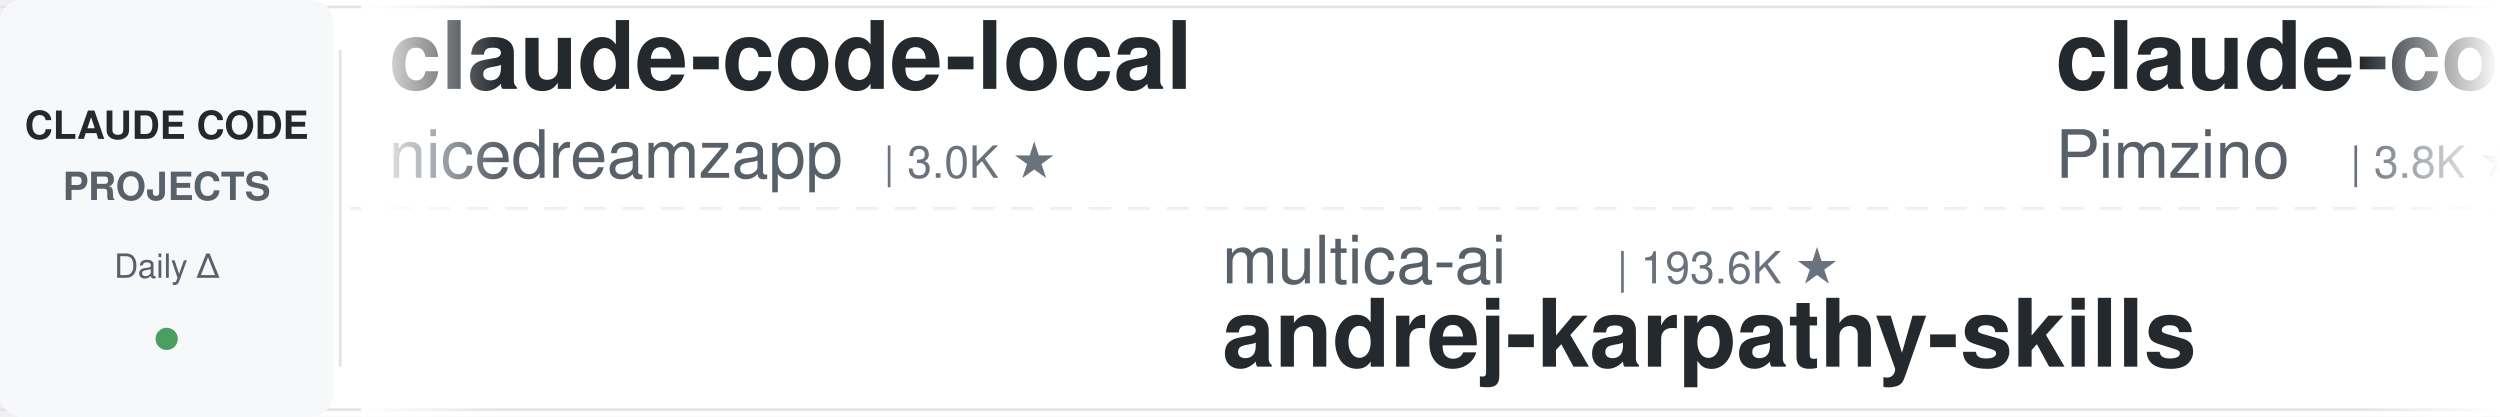
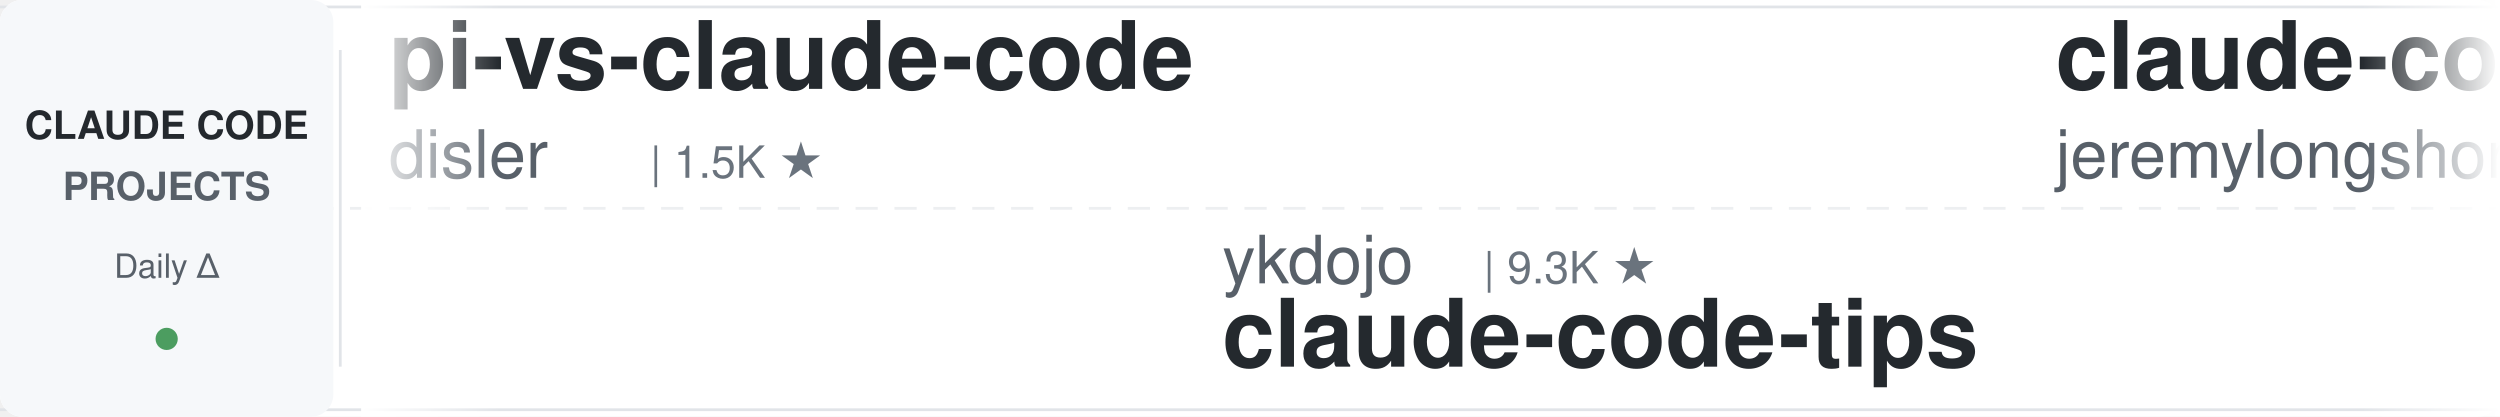
<svg xmlns="http://www.w3.org/2000/svg" width="900" height="150">
  <defs>
    <linearGradient id="leftFade" x1="0%" y1="0%" x2="100%" y2="0%">
      <stop offset="0%" style="stop-color:#ffffff;stop-opacity:1" />
      <stop offset="100%" style="stop-color:#ffffff;stop-opacity:0" />
    </linearGradient>
    <linearGradient id="rightFade" x1="0%" y1="0%" x2="100%" y2="0%">
      <stop offset="0%" style="stop-color:#ffffff;stop-opacity:0" />
      <stop offset="100%" style="stop-color:#ffffff;stop-opacity:1" />
    </linearGradient>
  </defs>
  <rect width="900" height="150" fill="#ffffff" rx="8" />
  <rect x="0" y="2" width="900" height="1" fill="#e1e4e8" />
  <rect x="0" y="147" width="900" height="1" fill="#e1e4e8" />
  <line x1="0" y1="75" x2="900" y2="75" stroke="#e1e4e8" stroke-width="1" stroke-dasharray="8 6" opacity="0.6" />
  <rect x="0" y="0" width="120" height="150" fill="#f6f8fa" rx="8" />
  <text x="60" y="50" font-family="-apple-system, BlinkMacSystemFont, 'Segoe UI', Helvetica, Arial, sans-serif" font-size="14" font-weight="600" fill="#24292e" text-anchor="middle">CLAUDE CODE</text>
  <text x="60" y="72" font-family="-apple-system, BlinkMacSystemFont, 'Segoe UI', Helvetica, Arial, sans-serif" font-size="14" font-weight="600" fill="#586069" text-anchor="middle">PROJECTS</text>
  <text x="60" y="100" font-family="-apple-system, BlinkMacSystemFont, 'Segoe UI', Helvetica, Arial, sans-serif" font-size="12" font-weight="500" fill="#586069" text-anchor="middle">Daily Δ</text>
  <circle cx="60" cy="122" r="4" fill="#22863a" opacity="0.8" />
  <rect x="122" y="18" width="1" height="114" fill="#e1e4e8" />
  <clipPath id="tickerClip">
    <rect x="130" y="0" width="770" height="150" />
  </clipPath>
  <g clip-path="url(#tickerClip)">
    <g id="tickerItems">
      <animateTransform attributeName="transform" attributeType="XML" type="translate" from="0 0" to="-3000 0" dur="54s" repeatCount="indefinite" />
      <g transform="translate(0, 0)">
-         <text x="140" y="32" font-family="-apple-system, BlinkMacSystemFont, 'Segoe UI', Helvetica, Arial, sans-serif" font-size="34" font-weight="600" fill="#24292e">claude-code-local</text>
-         <text x="140" y="64" font-family="-apple-system, BlinkMacSystemFont, 'Segoe UI', Helvetica, Arial, sans-serif" font-size="24" font-weight="400" fill="#586069">nicedreamzapp</text>
-         <text x="318" y="64" font-family="-apple-system, BlinkMacSystemFont, 'Segoe UI', Helvetica, Arial, sans-serif" font-size="16" font-weight="500" fill="#6a737d">| 3.0K ★</text>
+         <text x="140" y="32" font-family="-apple-system, BlinkMacSystemFont, 'Segoe UI', Helvetica, Arial, sans-serif" font-size="34" font-weight="600" fill="#24292e">pi-vs-claude-code</text>
+         <text x="140" y="64" font-family="-apple-system, BlinkMacSystemFont, 'Segoe UI', Helvetica, Arial, sans-serif" font-size="24" font-weight="400" fill="#586069">disler</text>
+         <text x="234" y="64" font-family="-apple-system, BlinkMacSystemFont, 'Segoe UI', Helvetica, Arial, sans-serif" font-size="16" font-weight="500" fill="#6a737d">| 1.5K ★</text>
      </g>
      <g transform="translate(300, 0)">
-         <text x="140" y="102" font-family="-apple-system, BlinkMacSystemFont, 'Segoe UI', Helvetica, Arial, sans-serif" font-size="24" font-weight="400" fill="#586069">multica-ai</text>
-         <text x="282" y="102" font-family="-apple-system, BlinkMacSystemFont, 'Segoe UI', Helvetica, Arial, sans-serif" font-size="16" font-weight="500" fill="#6a737d">| 193.6K ★</text>
-         <text x="140" y="132" font-family="-apple-system, BlinkMacSystemFont, 'Segoe UI', Helvetica, Arial, sans-serif" font-size="34" font-weight="600" fill="#24292e">andrej-karpathy-skills</text>
+         <text x="140" y="102" font-family="-apple-system, BlinkMacSystemFont, 'Segoe UI', Helvetica, Arial, sans-serif" font-size="24" font-weight="400" fill="#586069">ykdojo</text>
+         <text x="234" y="102" font-family="-apple-system, BlinkMacSystemFont, 'Segoe UI', Helvetica, Arial, sans-serif" font-size="16" font-weight="500" fill="#6a737d">| 9.3K ★</text>
+         <text x="140" y="132" font-family="-apple-system, BlinkMacSystemFont, 'Segoe UI', Helvetica, Arial, sans-serif" font-size="34" font-weight="600" fill="#24292e">claude-code-tips</text>
      </g>
      <g transform="translate(600, 0)">
-         <text x="140" y="32" font-family="-apple-system, BlinkMacSystemFont, 'Segoe UI', Helvetica, Arial, sans-serif" font-size="34" font-weight="600" fill="#24292e">claude-code-spec-workflo...</text>
-         <text x="140" y="64" font-family="-apple-system, BlinkMacSystemFont, 'Segoe UI', Helvetica, Arial, sans-serif" font-size="24" font-weight="400" fill="#586069">Pimzino</text>
-         <text x="246" y="64" font-family="-apple-system, BlinkMacSystemFont, 'Segoe UI', Helvetica, Arial, sans-serif" font-size="16" font-weight="500" fill="#6a737d">| 3.8K ★</text>
+         <text x="140" y="32" font-family="-apple-system, BlinkMacSystemFont, 'Segoe UI', Helvetica, Arial, sans-serif" font-size="34" font-weight="600" fill="#24292e">claude-code-plugins-plus...</text>
+         <text x="140" y="64" font-family="-apple-system, BlinkMacSystemFont, 'Segoe UI', Helvetica, Arial, sans-serif" font-size="24" font-weight="400" fill="#586069">jeremylongshore</text>
+         <text x="342" y="64" font-family="-apple-system, BlinkMacSystemFont, 'Segoe UI', Helvetica, Arial, sans-serif" font-size="16" font-weight="500" fill="#6a737d">| 2.5K ★</text>
      </g>
      <g transform="translate(900, 0)">
-         <text x="140" y="102" font-family="-apple-system, BlinkMacSystemFont, 'Segoe UI', Helvetica, Arial, sans-serif" font-size="24" font-weight="400" fill="#586069">JrCx7scC</text>
-         <text x="258" y="102" font-family="-apple-system, BlinkMacSystemFont, 'Segoe UI', Helvetica, Arial, sans-serif" font-size="16" font-weight="500" fill="#6a737d">| 371 ★</text>
-         <text x="140" y="132" font-family="-apple-system, BlinkMacSystemFont, 'Segoe UI', Helvetica, Arial, sans-serif" font-size="34" font-weight="600" fill="#24292e">claude-code-source</text>
+         <text x="140" y="102" font-family="-apple-system, BlinkMacSystemFont, 'Segoe UI', Helvetica, Arial, sans-serif" font-size="24" font-weight="400" fill="#586069">kodu-ai</text>
+         <text x="246" y="102" font-family="-apple-system, BlinkMacSystemFont, 'Segoe UI', Helvetica, Arial, sans-serif" font-size="16" font-weight="500" fill="#6a737d">| 5.3K ★</text>
+         <text x="140" y="132" font-family="-apple-system, BlinkMacSystemFont, 'Segoe UI', Helvetica, Arial, sans-serif" font-size="34" font-weight="600" fill="#24292e">claude-coder</text>
      </g>
      <g transform="translate(1200, 0)">
-         <text x="140" y="32" font-family="-apple-system, BlinkMacSystemFont, 'Segoe UI', Helvetica, Arial, sans-serif" font-size="34" font-weight="600" fill="#24292e">claude-code-reverse</text>
-         <text x="140" y="64" font-family="-apple-system, BlinkMacSystemFont, 'Segoe UI', Helvetica, Arial, sans-serif" font-size="24" font-weight="400" fill="#586069">Yuyz0112</text>
-         <text x="258" y="64" font-family="-apple-system, BlinkMacSystemFont, 'Segoe UI', Helvetica, Arial, sans-serif" font-size="16" font-weight="500" fill="#6a737d">| 2.4K ★</text>
+         <text x="140" y="32" font-family="-apple-system, BlinkMacSystemFont, 'Segoe UI', Helvetica, Arial, sans-serif" font-size="34" font-weight="600" fill="#24292e">claude-code-proxy</text>
+         <text x="140" y="64" font-family="-apple-system, BlinkMacSystemFont, 'Segoe UI', Helvetica, Arial, sans-serif" font-size="24" font-weight="400" fill="#586069">1rgs</text>
+         <text x="210" y="64" font-family="-apple-system, BlinkMacSystemFont, 'Segoe UI', Helvetica, Arial, sans-serif" font-size="16" font-weight="500" fill="#6a737d">| 3.7K ★</text>
      </g>
      <g transform="translate(1500, 0)">
-         <text x="140" y="102" font-family="-apple-system, BlinkMacSystemFont, 'Segoe UI', Helvetica, Arial, sans-serif" font-size="24" font-weight="400" fill="#586069">lintsinghua</text>
-         <text x="294" y="102" font-family="-apple-system, BlinkMacSystemFont, 'Segoe UI', Helvetica, Arial, sans-serif" font-size="16" font-weight="500" fill="#6a737d">| 4.0K ★</text>
-         <text x="140" y="132" font-family="-apple-system, BlinkMacSystemFont, 'Segoe UI', Helvetica, Arial, sans-serif" font-size="34" font-weight="600" fill="#24292e">claude-code-book</text>
+         <text x="140" y="102" font-family="-apple-system, BlinkMacSystemFont, 'Segoe UI', Helvetica, Arial, sans-serif" font-size="24" font-weight="400" fill="#586069">alejandrobalderas</text>
+         <text x="366" y="102" font-family="-apple-system, BlinkMacSystemFont, 'Segoe UI', Helvetica, Arial, sans-serif" font-size="16" font-weight="500" fill="#6a737d">| 2.7K ★</text>
+         <text x="140" y="132" font-family="-apple-system, BlinkMacSystemFont, 'Segoe UI', Helvetica, Arial, sans-serif" font-size="34" font-weight="600" fill="#24292e">claude-code-from-source</text>
      </g>
      <g transform="translate(1800, 0)">
-         <text x="140" y="32" font-family="-apple-system, BlinkMacSystemFont, 'Segoe UI', Helvetica, Arial, sans-serif" font-size="34" font-weight="600" fill="#24292e">learn-claude-code</text>
-         <text x="140" y="64" font-family="-apple-system, BlinkMacSystemFont, 'Segoe UI', Helvetica, Arial, sans-serif" font-size="24" font-weight="400" fill="#586069">shareAI-lab</text>
-         <text x="294" y="64" font-family="-apple-system, BlinkMacSystemFont, 'Segoe UI', Helvetica, Arial, sans-serif" font-size="16" font-weight="500" fill="#6a737d">| 71.3K ★</text>
+         <text x="140" y="32" font-family="-apple-system, BlinkMacSystemFont, 'Segoe UI', Helvetica, Arial, sans-serif" font-size="34" font-weight="600" fill="#24292e">awesome-claude-code</text>
+         <text x="140" y="64" font-family="-apple-system, BlinkMacSystemFont, 'Segoe UI', Helvetica, Arial, sans-serif" font-size="24" font-weight="400" fill="#586069">jqueryscript</text>
+         <text x="306" y="64" font-family="-apple-system, BlinkMacSystemFont, 'Segoe UI', Helvetica, Arial, sans-serif" font-size="16" font-weight="500" fill="#6a737d">| 467 ★</text>
      </g>
      <g transform="translate(2100, 0)">
-         <text x="140" y="102" font-family="-apple-system, BlinkMacSystemFont, 'Segoe UI', Helvetica, Arial, sans-serif" font-size="24" font-weight="400" fill="#586069">anthropics</text>
-         <text x="282" y="102" font-family="-apple-system, BlinkMacSystemFont, 'Segoe UI', Helvetica, Arial, sans-serif" font-size="16" font-weight="500" fill="#6a737d">| 8.4K ★</text>
-         <text x="140" y="132" font-family="-apple-system, BlinkMacSystemFont, 'Segoe UI', Helvetica, Arial, sans-serif" font-size="34" font-weight="600" fill="#24292e">claude-code-action</text>
+         <text x="140" y="102" font-family="-apple-system, BlinkMacSystemFont, 'Segoe UI', Helvetica, Arial, sans-serif" font-size="24" font-weight="400" fill="#586069">xu-xiang</text>
+         <text x="258" y="102" font-family="-apple-system, BlinkMacSystemFont, 'Segoe UI', Helvetica, Arial, sans-serif" font-size="16" font-weight="500" fill="#6a737d">| 1.7K ★</text>
+         <text x="140" y="132" font-family="-apple-system, BlinkMacSystemFont, 'Segoe UI', Helvetica, Arial, sans-serif" font-size="34" font-weight="600" fill="#24292e">everything-claude-code-z...</text>
      </g>
      <g transform="translate(2400, 0)">
-         <text x="140" y="32" font-family="-apple-system, BlinkMacSystemFont, 'Segoe UI', Helvetica, Arial, sans-serif" font-size="34" font-weight="600" fill="#24292e">claude-code-router</text>
-         <text x="140" y="64" font-family="-apple-system, BlinkMacSystemFont, 'Segoe UI', Helvetica, Arial, sans-serif" font-size="24" font-weight="400" fill="#586069">musistudio</text>
-         <text x="282" y="64" font-family="-apple-system, BlinkMacSystemFont, 'Segoe UI', Helvetica, Arial, sans-serif" font-size="16" font-weight="500" fill="#6a737d">| 35.9K ★</text>
+         <text x="140" y="32" font-family="-apple-system, BlinkMacSystemFont, 'Segoe UI', Helvetica, Arial, sans-serif" font-size="34" font-weight="600" fill="#24292e">claude-code-tudou</text>
+         <text x="140" y="64" font-family="-apple-system, BlinkMacSystemFont, 'Segoe UI', Helvetica, Arial, sans-serif" font-size="24" font-weight="400" fill="#586069">AICoderTudou</text>
+         <text x="306" y="64" font-family="-apple-system, BlinkMacSystemFont, 'Segoe UI', Helvetica, Arial, sans-serif" font-size="16" font-weight="500" fill="#6a737d">| 498 ★</text>
      </g>
      <g transform="translate(2700, 0)">
-         <text x="140" y="102" font-family="-apple-system, BlinkMacSystemFont, 'Segoe UI', Helvetica, Arial, sans-serif" font-size="24" font-weight="400" fill="#586069">rohitg00</text>
-         <text x="258" y="102" font-family="-apple-system, BlinkMacSystemFont, 'Segoe UI', Helvetica, Arial, sans-serif" font-size="16" font-weight="500" fill="#6a737d">| 2.3K ★</text>
-         <text x="140" y="132" font-family="-apple-system, BlinkMacSystemFont, 'Segoe UI', Helvetica, Arial, sans-serif" font-size="34" font-weight="600" fill="#24292e">awesome-claude-code-tool...</text>
+         <text x="140" y="102" font-family="-apple-system, BlinkMacSystemFont, 'Segoe UI', Helvetica, Arial, sans-serif" font-size="24" font-weight="400" fill="#586069">shanraisshan</text>
+         <text x="306" y="102" font-family="-apple-system, BlinkMacSystemFont, 'Segoe UI', Helvetica, Arial, sans-serif" font-size="16" font-weight="500" fill="#6a737d">| 63.0K ★</text>
+         <text x="140" y="132" font-family="-apple-system, BlinkMacSystemFont, 'Segoe UI', Helvetica, Arial, sans-serif" font-size="34" font-weight="600" fill="#24292e">claude-code-best-practic...</text>
      </g>
      <g transform="translate(3000, 0)">
-         <text x="140" y="32" font-family="-apple-system, BlinkMacSystemFont, 'Segoe UI', Helvetica, Arial, sans-serif" font-size="34" font-weight="600" fill="#24292e">claude-code-local</text>
-         <text x="140" y="64" font-family="-apple-system, BlinkMacSystemFont, 'Segoe UI', Helvetica, Arial, sans-serif" font-size="24" font-weight="400" fill="#586069">nicedreamzapp</text>
-         <text x="318" y="64" font-family="-apple-system, BlinkMacSystemFont, 'Segoe UI', Helvetica, Arial, sans-serif" font-size="16" font-weight="500" fill="#6a737d">| 3.0K ★</text>
+         <text x="140" y="32" font-family="-apple-system, BlinkMacSystemFont, 'Segoe UI', Helvetica, Arial, sans-serif" font-size="34" font-weight="600" fill="#24292e">pi-vs-claude-code</text>
+         <text x="140" y="64" font-family="-apple-system, BlinkMacSystemFont, 'Segoe UI', Helvetica, Arial, sans-serif" font-size="24" font-weight="400" fill="#586069">disler</text>
+         <text x="234" y="64" font-family="-apple-system, BlinkMacSystemFont, 'Segoe UI', Helvetica, Arial, sans-serif" font-size="16" font-weight="500" fill="#6a737d">| 1.5K ★</text>
      </g>
      <g transform="translate(3300, 0)">
-         <text x="140" y="102" font-family="-apple-system, BlinkMacSystemFont, 'Segoe UI', Helvetica, Arial, sans-serif" font-size="24" font-weight="400" fill="#586069">multica-ai</text>
-         <text x="282" y="102" font-family="-apple-system, BlinkMacSystemFont, 'Segoe UI', Helvetica, Arial, sans-serif" font-size="16" font-weight="500" fill="#6a737d">| 193.6K ★</text>
-         <text x="140" y="132" font-family="-apple-system, BlinkMacSystemFont, 'Segoe UI', Helvetica, Arial, sans-serif" font-size="34" font-weight="600" fill="#24292e">andrej-karpathy-skills</text>
+         <text x="140" y="102" font-family="-apple-system, BlinkMacSystemFont, 'Segoe UI', Helvetica, Arial, sans-serif" font-size="24" font-weight="400" fill="#586069">ykdojo</text>
+         <text x="234" y="102" font-family="-apple-system, BlinkMacSystemFont, 'Segoe UI', Helvetica, Arial, sans-serif" font-size="16" font-weight="500" fill="#6a737d">| 9.3K ★</text>
+         <text x="140" y="132" font-family="-apple-system, BlinkMacSystemFont, 'Segoe UI', Helvetica, Arial, sans-serif" font-size="34" font-weight="600" fill="#24292e">claude-code-tips</text>
      </g>
      <g transform="translate(3600, 0)">
-         <text x="140" y="32" font-family="-apple-system, BlinkMacSystemFont, 'Segoe UI', Helvetica, Arial, sans-serif" font-size="34" font-weight="600" fill="#24292e">claude-code-spec-workflo...</text>
-         <text x="140" y="64" font-family="-apple-system, BlinkMacSystemFont, 'Segoe UI', Helvetica, Arial, sans-serif" font-size="24" font-weight="400" fill="#586069">Pimzino</text>
-         <text x="246" y="64" font-family="-apple-system, BlinkMacSystemFont, 'Segoe UI', Helvetica, Arial, sans-serif" font-size="16" font-weight="500" fill="#6a737d">| 3.8K ★</text>
+         <text x="140" y="32" font-family="-apple-system, BlinkMacSystemFont, 'Segoe UI', Helvetica, Arial, sans-serif" font-size="34" font-weight="600" fill="#24292e">claude-code-plugins-plus...</text>
+         <text x="140" y="64" font-family="-apple-system, BlinkMacSystemFont, 'Segoe UI', Helvetica, Arial, sans-serif" font-size="24" font-weight="400" fill="#586069">jeremylongshore</text>
+         <text x="342" y="64" font-family="-apple-system, BlinkMacSystemFont, 'Segoe UI', Helvetica, Arial, sans-serif" font-size="16" font-weight="500" fill="#6a737d">| 2.5K ★</text>
      </g>
      <g transform="translate(3900, 0)">
-         <text x="140" y="102" font-family="-apple-system, BlinkMacSystemFont, 'Segoe UI', Helvetica, Arial, sans-serif" font-size="24" font-weight="400" fill="#586069">JrCx7scC</text>
-         <text x="258" y="102" font-family="-apple-system, BlinkMacSystemFont, 'Segoe UI', Helvetica, Arial, sans-serif" font-size="16" font-weight="500" fill="#6a737d">| 371 ★</text>
-         <text x="140" y="132" font-family="-apple-system, BlinkMacSystemFont, 'Segoe UI', Helvetica, Arial, sans-serif" font-size="34" font-weight="600" fill="#24292e">claude-code-source</text>
+         <text x="140" y="102" font-family="-apple-system, BlinkMacSystemFont, 'Segoe UI', Helvetica, Arial, sans-serif" font-size="24" font-weight="400" fill="#586069">kodu-ai</text>
+         <text x="246" y="102" font-family="-apple-system, BlinkMacSystemFont, 'Segoe UI', Helvetica, Arial, sans-serif" font-size="16" font-weight="500" fill="#6a737d">| 5.3K ★</text>
+         <text x="140" y="132" font-family="-apple-system, BlinkMacSystemFont, 'Segoe UI', Helvetica, Arial, sans-serif" font-size="34" font-weight="600" fill="#24292e">claude-coder</text>
      </g>
    </g>
  </g>
  <rect x="130" y="0" width="50" height="150" fill="url(#leftFade)" />
  <rect x="850" y="0" width="50" height="150" fill="url(#rightFade)" />
</svg>
